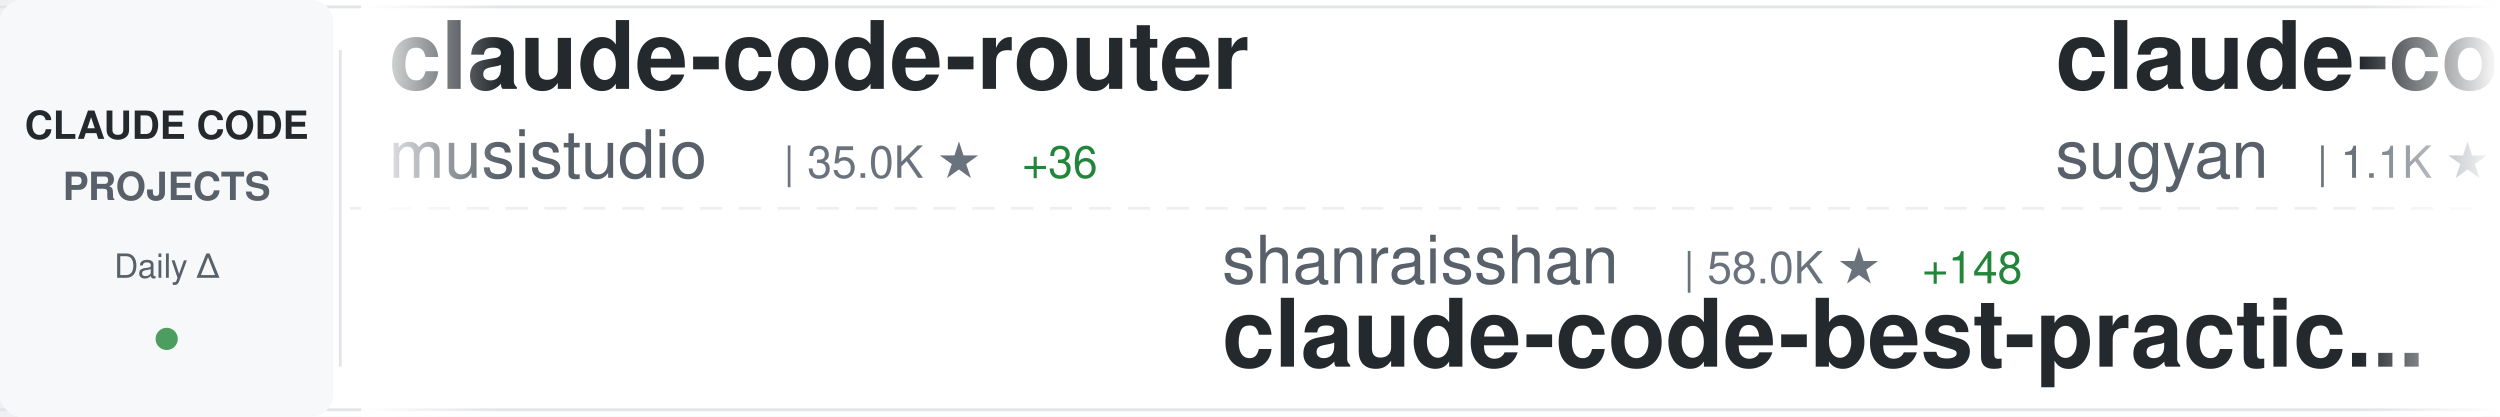
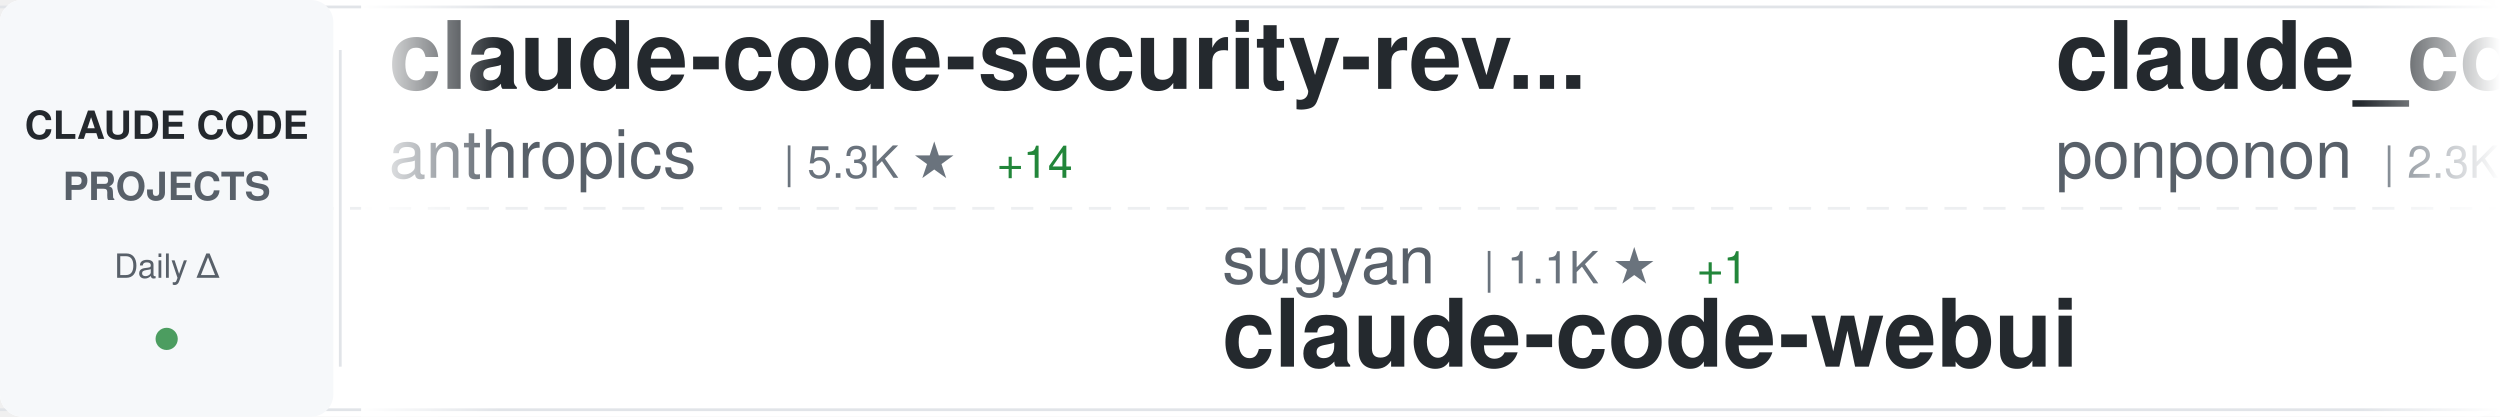
<svg xmlns="http://www.w3.org/2000/svg" width="900" height="150">
  <defs>
    <linearGradient id="awesomeLeftFade" x1="0%" y1="0%" x2="100%" y2="0%">
      <stop offset="0%" style="stop-color:#ffffff;stop-opacity:1" />
      <stop offset="100%" style="stop-color:#ffffff;stop-opacity:0" />
    </linearGradient>
    <linearGradient id="awesomeRightFade" x1="0%" y1="0%" x2="100%" y2="0%">
      <stop offset="0%" style="stop-color:#ffffff;stop-opacity:0" />
      <stop offset="100%" style="stop-color:#ffffff;stop-opacity:1" />
    </linearGradient>
  </defs>
  <rect width="900" height="150" fill="#ffffff" rx="8" />
  <rect x="0" y="2" width="900" height="1" fill="#e1e4e8" />
  <rect x="0" y="147" width="900" height="1" fill="#e1e4e8" />
  <line x1="0" y1="75" x2="900" y2="75" stroke="#e1e4e8" stroke-width="1" stroke-dasharray="8 6" opacity="0.6" />
  <rect x="0" y="0" width="120" height="150" fill="#f6f8fa" rx="8" />
  <text x="60" y="50" font-family="-apple-system, BlinkMacSystemFont, 'Segoe UI', Helvetica, Arial, sans-serif" font-size="14" font-weight="600" fill="#24292e" text-anchor="middle">CLAUDE CODE</text>
  <text x="60" y="72" font-family="-apple-system, BlinkMacSystemFont, 'Segoe UI', Helvetica, Arial, sans-serif" font-size="14" font-weight="600" fill="#586069" text-anchor="middle">PROJECTS</text>
  <text x="60" y="100" font-family="-apple-system, BlinkMacSystemFont, 'Segoe UI', Helvetica, Arial, sans-serif" font-size="12" font-weight="500" fill="#586069" text-anchor="middle">Daily Δ</text>
  <circle cx="60" cy="122" r="4" fill="#22863a" opacity="0.8" />
  <rect x="122" y="18" width="1" height="114" fill="#e1e4e8" />
  <clipPath id="awesomeTickerClip">
    <rect x="130" y="0" width="770" height="150" />
  </clipPath>
  <g clip-path="url(#awesomeTickerClip)">
    <g id="awesomeTickerItems">
      <animateTransform attributeName="transform" attributeType="XML" type="translate" from="0 0" to="-3000 0" dur="54s" repeatCount="indefinite" />
      <g transform="translate(0, 0)">
-         <text x="140" y="32" font-family="-apple-system, BlinkMacSystemFont, 'Segoe UI', Helvetica, Arial, sans-serif" font-size="34" font-weight="600" fill="#24292e">claude-code-router</text>
-         <text x="140" y="64" font-family="-apple-system, BlinkMacSystemFont, 'Segoe UI', Helvetica, Arial, sans-serif" font-size="24" font-weight="400" fill="#586069">musistudio</text>
-         <text x="282" y="64" font-family="-apple-system, BlinkMacSystemFont, 'Segoe UI', Helvetica, Arial, sans-serif" font-size="16" font-weight="500" fill="#6a737d">| 35.0K ★</text>
-         <text x="368" y="64" font-family="-apple-system, BlinkMacSystemFont, 'Segoe UI', Helvetica, Arial, sans-serif" font-size="16" font-weight="500" fill="#22863a"> +36</text>
+         <text x="140" y="32" font-family="-apple-system, BlinkMacSystemFont, 'Segoe UI', Helvetica, Arial, sans-serif" font-size="34" font-weight="600" fill="#24292e">claude-code-security-rev...</text>
+         <text x="140" y="64" font-family="-apple-system, BlinkMacSystemFont, 'Segoe UI', Helvetica, Arial, sans-serif" font-size="24" font-weight="400" fill="#586069">anthropics</text>
+         <text x="282" y="64" font-family="-apple-system, BlinkMacSystemFont, 'Segoe UI', Helvetica, Arial, sans-serif" font-size="16" font-weight="500" fill="#6a737d">| 5.3K ★</text>
+         <text x="359" y="64" font-family="-apple-system, BlinkMacSystemFont, 'Segoe UI', Helvetica, Arial, sans-serif" font-size="16" font-weight="500" fill="#22863a"> +14</text>
      </g>
      <g transform="translate(300, 0)">
-         <text x="140" y="102" font-family="-apple-system, BlinkMacSystemFont, 'Segoe UI', Helvetica, Arial, sans-serif" font-size="24" font-weight="400" fill="#586069">shanraisshan</text>
-         <text x="306" y="102" font-family="-apple-system, BlinkMacSystemFont, 'Segoe UI', Helvetica, Arial, sans-serif" font-size="16" font-weight="500" fill="#6a737d">| 58.0K ★</text>
-         <text x="392" y="102" font-family="-apple-system, BlinkMacSystemFont, 'Segoe UI', Helvetica, Arial, sans-serif" font-size="16" font-weight="500" fill="#22863a"> +148</text>
-         <text x="140" y="132" font-family="-apple-system, BlinkMacSystemFont, 'Segoe UI', Helvetica, Arial, sans-serif" font-size="34" font-weight="600" fill="#24292e">claude-code-best-practic...</text>
+         <text x="140" y="102" font-family="-apple-system, BlinkMacSystemFont, 'Segoe UI', Helvetica, Arial, sans-serif" font-size="24" font-weight="400" fill="#586069">sugyan</text>
+         <text x="234" y="102" font-family="-apple-system, BlinkMacSystemFont, 'Segoe UI', Helvetica, Arial, sans-serif" font-size="16" font-weight="500" fill="#6a737d">| 1.1K ★</text>
+         <text x="311" y="102" font-family="-apple-system, BlinkMacSystemFont, 'Segoe UI', Helvetica, Arial, sans-serif" font-size="16" font-weight="500" fill="#22863a"> +1</text>
+         <text x="140" y="132" font-family="-apple-system, BlinkMacSystemFont, 'Segoe UI', Helvetica, Arial, sans-serif" font-size="34" font-weight="600" fill="#24292e">claude-code-webui</text>
      </g>
      <g transform="translate(600, 0)">
-         <text x="140" y="32" font-family="-apple-system, BlinkMacSystemFont, 'Segoe UI', Helvetica, Arial, sans-serif" font-size="34" font-weight="600" fill="#24292e">claude-code-webui</text>
-         <text x="140" y="64" font-family="-apple-system, BlinkMacSystemFont, 'Segoe UI', Helvetica, Arial, sans-serif" font-size="24" font-weight="400" fill="#586069">sugyan</text>
-         <text x="234" y="64" font-family="-apple-system, BlinkMacSystemFont, 'Segoe UI', Helvetica, Arial, sans-serif" font-size="16" font-weight="500" fill="#6a737d">| 1.1K ★</text>
-         <text x="311" y="64" font-family="-apple-system, BlinkMacSystemFont, 'Segoe UI', Helvetica, Arial, sans-serif" font-size="16" font-weight="500" fill="#22863a"> +1</text>
+         <text x="140" y="32" font-family="-apple-system, BlinkMacSystemFont, 'Segoe UI', Helvetica, Arial, sans-serif" font-size="34" font-weight="600" fill="#24292e">claude_code_src</text>
+         <text x="140" y="64" font-family="-apple-system, BlinkMacSystemFont, 'Segoe UI', Helvetica, Arial, sans-serif" font-size="24" font-weight="400" fill="#586069">ponponon</text>
+         <text x="258" y="64" font-family="-apple-system, BlinkMacSystemFont, 'Segoe UI', Helvetica, Arial, sans-serif" font-size="16" font-weight="500" fill="#6a737d">| 2.3K ★</text>
      </g>
      <g transform="translate(900, 0)">
-         <text x="140" y="102" font-family="-apple-system, BlinkMacSystemFont, 'Segoe UI', Helvetica, Arial, sans-serif" font-size="24" font-weight="400" fill="#586069">FlorianBruniaux</text>
-         <text x="342" y="102" font-family="-apple-system, BlinkMacSystemFont, 'Segoe UI', Helvetica, Arial, sans-serif" font-size="16" font-weight="500" fill="#6a737d">| 5.1K ★</text>
-         <text x="419" y="102" font-family="-apple-system, BlinkMacSystemFont, 'Segoe UI', Helvetica, Arial, sans-serif" font-size="16" font-weight="500" fill="#22863a"> +26</text>
-         <text x="140" y="132" font-family="-apple-system, BlinkMacSystemFont, 'Segoe UI', Helvetica, Arial, sans-serif" font-size="34" font-weight="600" fill="#24292e">claude-code-ultimate-gui...</text>
+         <text x="140" y="102" font-family="-apple-system, BlinkMacSystemFont, 'Segoe UI', Helvetica, Arial, sans-serif" font-size="24" font-weight="400" fill="#586069">jeremylongshore</text>
+         <text x="342" y="102" font-family="-apple-system, BlinkMacSystemFont, 'Segoe UI', Helvetica, Arial, sans-serif" font-size="16" font-weight="500" fill="#6a737d">| 2.4K ★</text>
+         <text x="419" y="102" font-family="-apple-system, BlinkMacSystemFont, 'Segoe UI', Helvetica, Arial, sans-serif" font-size="16" font-weight="500" fill="#22863a"> +6</text>
+         <text x="140" y="132" font-family="-apple-system, BlinkMacSystemFont, 'Segoe UI', Helvetica, Arial, sans-serif" font-size="34" font-weight="600" fill="#24292e">claude-code-plugins-plus...</text>
      </g>
      <g transform="translate(1200, 0)">
-         <text x="140" y="32" font-family="-apple-system, BlinkMacSystemFont, 'Segoe UI', Helvetica, Arial, sans-serif" font-size="34" font-weight="600" fill="#24292e">claude-code-system-promp...</text>
-         <text x="140" y="64" font-family="-apple-system, BlinkMacSystemFont, 'Segoe UI', Helvetica, Arial, sans-serif" font-size="24" font-weight="400" fill="#586069">Piebald-AI</text>
-         <text x="282" y="64" font-family="-apple-system, BlinkMacSystemFont, 'Segoe UI', Helvetica, Arial, sans-serif" font-size="16" font-weight="500" fill="#6a737d">| 11.1K ★</text>
-         <text x="368" y="64" font-family="-apple-system, BlinkMacSystemFont, 'Segoe UI', Helvetica, Arial, sans-serif" font-size="16" font-weight="500" fill="#22863a"> +53</text>
+         <text x="140" y="32" font-family="-apple-system, BlinkMacSystemFont, 'Segoe UI', Helvetica, Arial, sans-serif" font-size="34" font-weight="600" fill="#24292e">claude-code-showcase</text>
+         <text x="140" y="64" font-family="-apple-system, BlinkMacSystemFont, 'Segoe UI', Helvetica, Arial, sans-serif" font-size="24" font-weight="400" fill="#586069">ChrisWiles</text>
+         <text x="282" y="64" font-family="-apple-system, BlinkMacSystemFont, 'Segoe UI', Helvetica, Arial, sans-serif" font-size="16" font-weight="500" fill="#6a737d">| 6.0K ★</text>
+         <text x="359" y="64" font-family="-apple-system, BlinkMacSystemFont, 'Segoe UI', Helvetica, Arial, sans-serif" font-size="16" font-weight="500" fill="#22863a"> +6</text>
      </g>
      <g transform="translate(1500, 0)">
-         <text x="140" y="102" font-family="-apple-system, BlinkMacSystemFont, 'Segoe UI', Helvetica, Arial, sans-serif" font-size="24" font-weight="400" fill="#586069">huangjia2019</text>
-         <text x="306" y="102" font-family="-apple-system, BlinkMacSystemFont, 'Segoe UI', Helvetica, Arial, sans-serif" font-size="16" font-weight="500" fill="#6a737d">| 843 ★</text>
-         <text x="374" y="102" font-family="-apple-system, BlinkMacSystemFont, 'Segoe UI', Helvetica, Arial, sans-serif" font-size="16" font-weight="500" fill="#22863a"> +5</text>
-         <text x="140" y="132" font-family="-apple-system, BlinkMacSystemFont, 'Segoe UI', Helvetica, Arial, sans-serif" font-size="34" font-weight="600" fill="#24292e">claude-code-engineering</text>
+         <text x="140" y="102" font-family="-apple-system, BlinkMacSystemFont, 'Segoe UI', Helvetica, Arial, sans-serif" font-size="24" font-weight="400" fill="#586069">VoltAgent</text>
+         <text x="270" y="102" font-family="-apple-system, BlinkMacSystemFont, 'Segoe UI', Helvetica, Arial, sans-serif" font-size="16" font-weight="500" fill="#6a737d">| 21.9K ★</text>
+         <text x="356" y="102" font-family="-apple-system, BlinkMacSystemFont, 'Segoe UI', Helvetica, Arial, sans-serif" font-size="16" font-weight="500" fill="#22863a"> +91</text>
+         <text x="140" y="132" font-family="-apple-system, BlinkMacSystemFont, 'Segoe UI', Helvetica, Arial, sans-serif" font-size="34" font-weight="600" fill="#24292e">awesome-claude-code-suba...</text>
      </g>
      <g transform="translate(1800, 0)">
-         <text x="140" y="32" font-family="-apple-system, BlinkMacSystemFont, 'Segoe UI', Helvetica, Arial, sans-serif" font-size="34" font-weight="600" fill="#24292e">claude-code-hub</text>
-         <text x="140" y="64" font-family="-apple-system, BlinkMacSystemFont, 'Segoe UI', Helvetica, Arial, sans-serif" font-size="24" font-weight="400" fill="#586069">ding113</text>
-         <text x="246" y="64" font-family="-apple-system, BlinkMacSystemFont, 'Segoe UI', Helvetica, Arial, sans-serif" font-size="16" font-weight="500" fill="#6a737d">| 3.1K ★</text>
-         <text x="323" y="64" font-family="-apple-system, BlinkMacSystemFont, 'Segoe UI', Helvetica, Arial, sans-serif" font-size="16" font-weight="500" fill="#22863a"> +23</text>
+         <text x="140" y="32" font-family="-apple-system, BlinkMacSystemFont, 'Segoe UI', Helvetica, Arial, sans-serif" font-size="34" font-weight="600" fill="#24292e">claude-code-spec-workflo...</text>
+         <text x="140" y="64" font-family="-apple-system, BlinkMacSystemFont, 'Segoe UI', Helvetica, Arial, sans-serif" font-size="24" font-weight="400" fill="#586069">Pimzino</text>
+         <text x="246" y="64" font-family="-apple-system, BlinkMacSystemFont, 'Segoe UI', Helvetica, Arial, sans-serif" font-size="16" font-weight="500" fill="#6a737d">| 3.8K ★</text>
+         <text x="323" y="64" font-family="-apple-system, BlinkMacSystemFont, 'Segoe UI', Helvetica, Arial, sans-serif" font-size="16" font-weight="500" fill="#22863a"> +2</text>
      </g>
      <g transform="translate(2100, 0)">
-         <text x="140" y="102" font-family="-apple-system, BlinkMacSystemFont, 'Segoe UI', Helvetica, Arial, sans-serif" font-size="24" font-weight="400" fill="#586069">fazxes</text>
-         <text x="234" y="102" font-family="-apple-system, BlinkMacSystemFont, 'Segoe UI', Helvetica, Arial, sans-serif" font-size="16" font-weight="500" fill="#6a737d">| 221 ★</text>
-         <text x="140" y="132" font-family="-apple-system, BlinkMacSystemFont, 'Segoe UI', Helvetica, Arial, sans-serif" font-size="34" font-weight="600" fill="#24292e">Claude-code</text>
+         <text x="140" y="102" font-family="-apple-system, BlinkMacSystemFont, 'Segoe UI', Helvetica, Arial, sans-serif" font-size="24" font-weight="400" fill="#586069">hangsman</text>
+         <text x="258" y="102" font-family="-apple-system, BlinkMacSystemFont, 'Segoe UI', Helvetica, Arial, sans-serif" font-size="16" font-weight="500" fill="#6a737d">| 786 ★</text>
+         <text x="140" y="132" font-family="-apple-system, BlinkMacSystemFont, 'Segoe UI', Helvetica, Arial, sans-serif" font-size="34" font-weight="600" fill="#24292e">claude-code-source</text>
      </g>
      <g transform="translate(2400, 0)">
-         <text x="140" y="32" font-family="-apple-system, BlinkMacSystemFont, 'Segoe UI', Helvetica, Arial, sans-serif" font-size="34" font-weight="600" fill="#24292e">claude-coder</text>
-         <text x="140" y="64" font-family="-apple-system, BlinkMacSystemFont, 'Segoe UI', Helvetica, Arial, sans-serif" font-size="24" font-weight="400" fill="#586069">kodu-ai</text>
-         <text x="246" y="64" font-family="-apple-system, BlinkMacSystemFont, 'Segoe UI', Helvetica, Arial, sans-serif" font-size="16" font-weight="500" fill="#6a737d">| 5.3K ★</text>
+         <text x="140" y="32" font-family="-apple-system, BlinkMacSystemFont, 'Segoe UI', Helvetica, Arial, sans-serif" font-size="34" font-weight="600" fill="#24292e">pi-vs-claude-code</text>
+         <text x="140" y="64" font-family="-apple-system, BlinkMacSystemFont, 'Segoe UI', Helvetica, Arial, sans-serif" font-size="24" font-weight="400" fill="#586069">disler</text>
+         <text x="234" y="64" font-family="-apple-system, BlinkMacSystemFont, 'Segoe UI', Helvetica, Arial, sans-serif" font-size="16" font-weight="500" fill="#6a737d">| 1.4K ★</text>
+         <text x="311" y="64" font-family="-apple-system, BlinkMacSystemFont, 'Segoe UI', Helvetica, Arial, sans-serif" font-size="16" font-weight="500" fill="#22863a"> +4</text>
      </g>
      <g transform="translate(2700, 0)">
-         <text x="140" y="102" font-family="-apple-system, BlinkMacSystemFont, 'Segoe UI', Helvetica, Arial, sans-serif" font-size="24" font-weight="400" fill="#586069">VoltAgent</text>
-         <text x="270" y="102" font-family="-apple-system, BlinkMacSystemFont, 'Segoe UI', Helvetica, Arial, sans-serif" font-size="16" font-weight="500" fill="#6a737d">| 21.9K ★</text>
-         <text x="356" y="102" font-family="-apple-system, BlinkMacSystemFont, 'Segoe UI', Helvetica, Arial, sans-serif" font-size="16" font-weight="500" fill="#22863a"> +87</text>
-         <text x="140" y="132" font-family="-apple-system, BlinkMacSystemFont, 'Segoe UI', Helvetica, Arial, sans-serif" font-size="34" font-weight="600" fill="#24292e">awesome-claude-code-suba...</text>
+         <text x="140" y="102" font-family="-apple-system, BlinkMacSystemFont, 'Segoe UI', Helvetica, Arial, sans-serif" font-size="24" font-weight="400" fill="#586069">Yuyz0112</text>
+         <text x="258" y="102" font-family="-apple-system, BlinkMacSystemFont, 'Segoe UI', Helvetica, Arial, sans-serif" font-size="16" font-weight="500" fill="#6a737d">| 2.4K ★</text>
+         <text x="335" y="102" font-family="-apple-system, BlinkMacSystemFont, 'Segoe UI', Helvetica, Arial, sans-serif" font-size="16" font-weight="500" fill="#22863a"> +1</text>
+         <text x="140" y="132" font-family="-apple-system, BlinkMacSystemFont, 'Segoe UI', Helvetica, Arial, sans-serif" font-size="34" font-weight="600" fill="#24292e">claude-code-reverse</text>
      </g>
      <g transform="translate(3000, 0)">
-         <text x="140" y="32" font-family="-apple-system, BlinkMacSystemFont, 'Segoe UI', Helvetica, Arial, sans-serif" font-size="34" font-weight="600" fill="#24292e">claude-code-router</text>
-         <text x="140" y="64" font-family="-apple-system, BlinkMacSystemFont, 'Segoe UI', Helvetica, Arial, sans-serif" font-size="24" font-weight="400" fill="#586069">musistudio</text>
-         <text x="282" y="64" font-family="-apple-system, BlinkMacSystemFont, 'Segoe UI', Helvetica, Arial, sans-serif" font-size="16" font-weight="500" fill="#6a737d">| 35.0K ★</text>
-         <text x="368" y="64" font-family="-apple-system, BlinkMacSystemFont, 'Segoe UI', Helvetica, Arial, sans-serif" font-size="16" font-weight="500" fill="#22863a"> +36</text>
+         <text x="140" y="32" font-family="-apple-system, BlinkMacSystemFont, 'Segoe UI', Helvetica, Arial, sans-serif" font-size="34" font-weight="600" fill="#24292e">claude-code-security-rev...</text>
+         <text x="140" y="64" font-family="-apple-system, BlinkMacSystemFont, 'Segoe UI', Helvetica, Arial, sans-serif" font-size="24" font-weight="400" fill="#586069">anthropics</text>
+         <text x="282" y="64" font-family="-apple-system, BlinkMacSystemFont, 'Segoe UI', Helvetica, Arial, sans-serif" font-size="16" font-weight="500" fill="#6a737d">| 5.3K ★</text>
+         <text x="359" y="64" font-family="-apple-system, BlinkMacSystemFont, 'Segoe UI', Helvetica, Arial, sans-serif" font-size="16" font-weight="500" fill="#22863a"> +14</text>
      </g>
      <g transform="translate(3300, 0)">
-         <text x="140" y="102" font-family="-apple-system, BlinkMacSystemFont, 'Segoe UI', Helvetica, Arial, sans-serif" font-size="24" font-weight="400" fill="#586069">shanraisshan</text>
-         <text x="306" y="102" font-family="-apple-system, BlinkMacSystemFont, 'Segoe UI', Helvetica, Arial, sans-serif" font-size="16" font-weight="500" fill="#6a737d">| 58.0K ★</text>
-         <text x="392" y="102" font-family="-apple-system, BlinkMacSystemFont, 'Segoe UI', Helvetica, Arial, sans-serif" font-size="16" font-weight="500" fill="#22863a"> +148</text>
-         <text x="140" y="132" font-family="-apple-system, BlinkMacSystemFont, 'Segoe UI', Helvetica, Arial, sans-serif" font-size="34" font-weight="600" fill="#24292e">claude-code-best-practic...</text>
+         <text x="140" y="102" font-family="-apple-system, BlinkMacSystemFont, 'Segoe UI', Helvetica, Arial, sans-serif" font-size="24" font-weight="400" fill="#586069">sugyan</text>
+         <text x="234" y="102" font-family="-apple-system, BlinkMacSystemFont, 'Segoe UI', Helvetica, Arial, sans-serif" font-size="16" font-weight="500" fill="#6a737d">| 1.1K ★</text>
+         <text x="311" y="102" font-family="-apple-system, BlinkMacSystemFont, 'Segoe UI', Helvetica, Arial, sans-serif" font-size="16" font-weight="500" fill="#22863a"> +1</text>
+         <text x="140" y="132" font-family="-apple-system, BlinkMacSystemFont, 'Segoe UI', Helvetica, Arial, sans-serif" font-size="34" font-weight="600" fill="#24292e">claude-code-webui</text>
      </g>
      <g transform="translate(3600, 0)">
-         <text x="140" y="32" font-family="-apple-system, BlinkMacSystemFont, 'Segoe UI', Helvetica, Arial, sans-serif" font-size="34" font-weight="600" fill="#24292e">claude-code-webui</text>
-         <text x="140" y="64" font-family="-apple-system, BlinkMacSystemFont, 'Segoe UI', Helvetica, Arial, sans-serif" font-size="24" font-weight="400" fill="#586069">sugyan</text>
-         <text x="234" y="64" font-family="-apple-system, BlinkMacSystemFont, 'Segoe UI', Helvetica, Arial, sans-serif" font-size="16" font-weight="500" fill="#6a737d">| 1.1K ★</text>
-         <text x="311" y="64" font-family="-apple-system, BlinkMacSystemFont, 'Segoe UI', Helvetica, Arial, sans-serif" font-size="16" font-weight="500" fill="#22863a"> +1</text>
+         <text x="140" y="32" font-family="-apple-system, BlinkMacSystemFont, 'Segoe UI', Helvetica, Arial, sans-serif" font-size="34" font-weight="600" fill="#24292e">claude_code_src</text>
+         <text x="140" y="64" font-family="-apple-system, BlinkMacSystemFont, 'Segoe UI', Helvetica, Arial, sans-serif" font-size="24" font-weight="400" fill="#586069">ponponon</text>
+         <text x="258" y="64" font-family="-apple-system, BlinkMacSystemFont, 'Segoe UI', Helvetica, Arial, sans-serif" font-size="16" font-weight="500" fill="#6a737d">| 2.3K ★</text>
      </g>
      <g transform="translate(3900, 0)">
-         <text x="140" y="102" font-family="-apple-system, BlinkMacSystemFont, 'Segoe UI', Helvetica, Arial, sans-serif" font-size="24" font-weight="400" fill="#586069">FlorianBruniaux</text>
-         <text x="342" y="102" font-family="-apple-system, BlinkMacSystemFont, 'Segoe UI', Helvetica, Arial, sans-serif" font-size="16" font-weight="500" fill="#6a737d">| 5.1K ★</text>
-         <text x="419" y="102" font-family="-apple-system, BlinkMacSystemFont, 'Segoe UI', Helvetica, Arial, sans-serif" font-size="16" font-weight="500" fill="#22863a"> +26</text>
-         <text x="140" y="132" font-family="-apple-system, BlinkMacSystemFont, 'Segoe UI', Helvetica, Arial, sans-serif" font-size="34" font-weight="600" fill="#24292e">claude-code-ultimate-gui...</text>
+         <text x="140" y="102" font-family="-apple-system, BlinkMacSystemFont, 'Segoe UI', Helvetica, Arial, sans-serif" font-size="24" font-weight="400" fill="#586069">jeremylongshore</text>
+         <text x="342" y="102" font-family="-apple-system, BlinkMacSystemFont, 'Segoe UI', Helvetica, Arial, sans-serif" font-size="16" font-weight="500" fill="#6a737d">| 2.4K ★</text>
+         <text x="419" y="102" font-family="-apple-system, BlinkMacSystemFont, 'Segoe UI', Helvetica, Arial, sans-serif" font-size="16" font-weight="500" fill="#22863a"> +6</text>
+         <text x="140" y="132" font-family="-apple-system, BlinkMacSystemFont, 'Segoe UI', Helvetica, Arial, sans-serif" font-size="34" font-weight="600" fill="#24292e">claude-code-plugins-plus...</text>
      </g>
    </g>
  </g>
  <rect x="130" y="0" width="50" height="150" fill="url(#awesomeLeftFade)" />
  <rect x="850" y="0" width="50" height="150" fill="url(#awesomeRightFade)" />
</svg>
